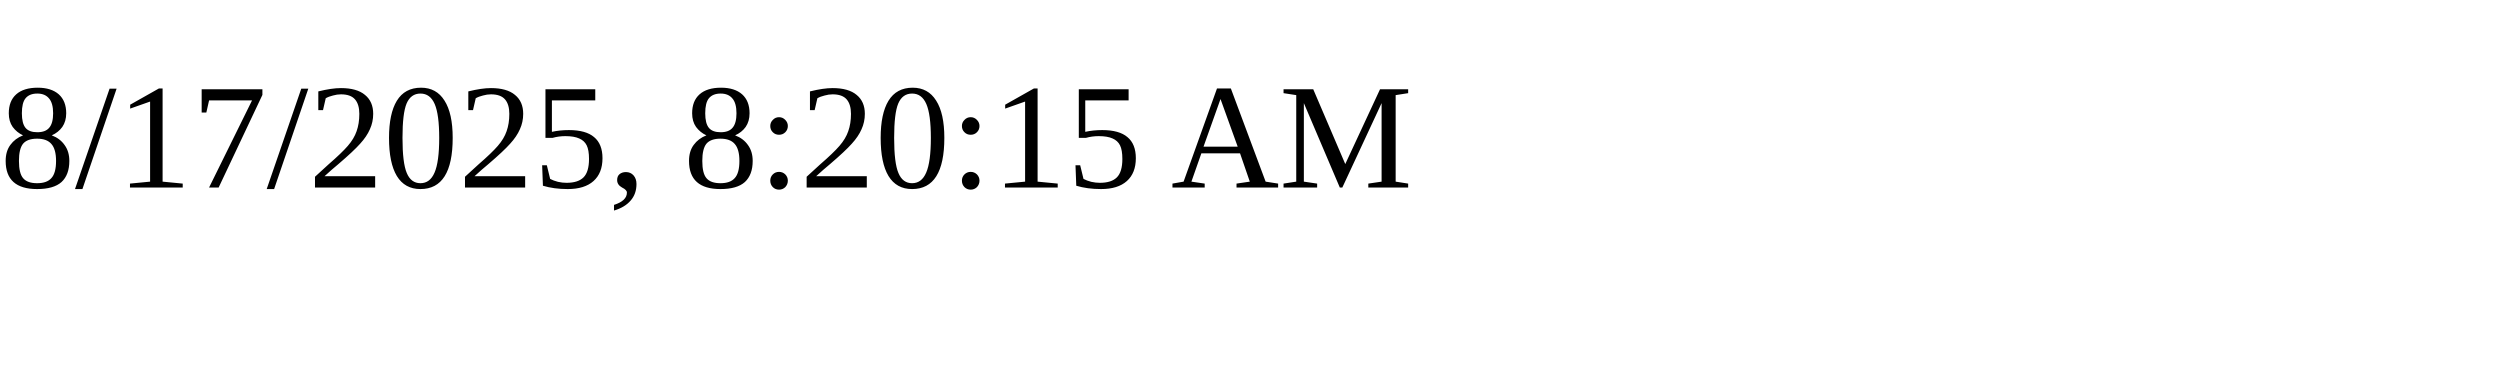
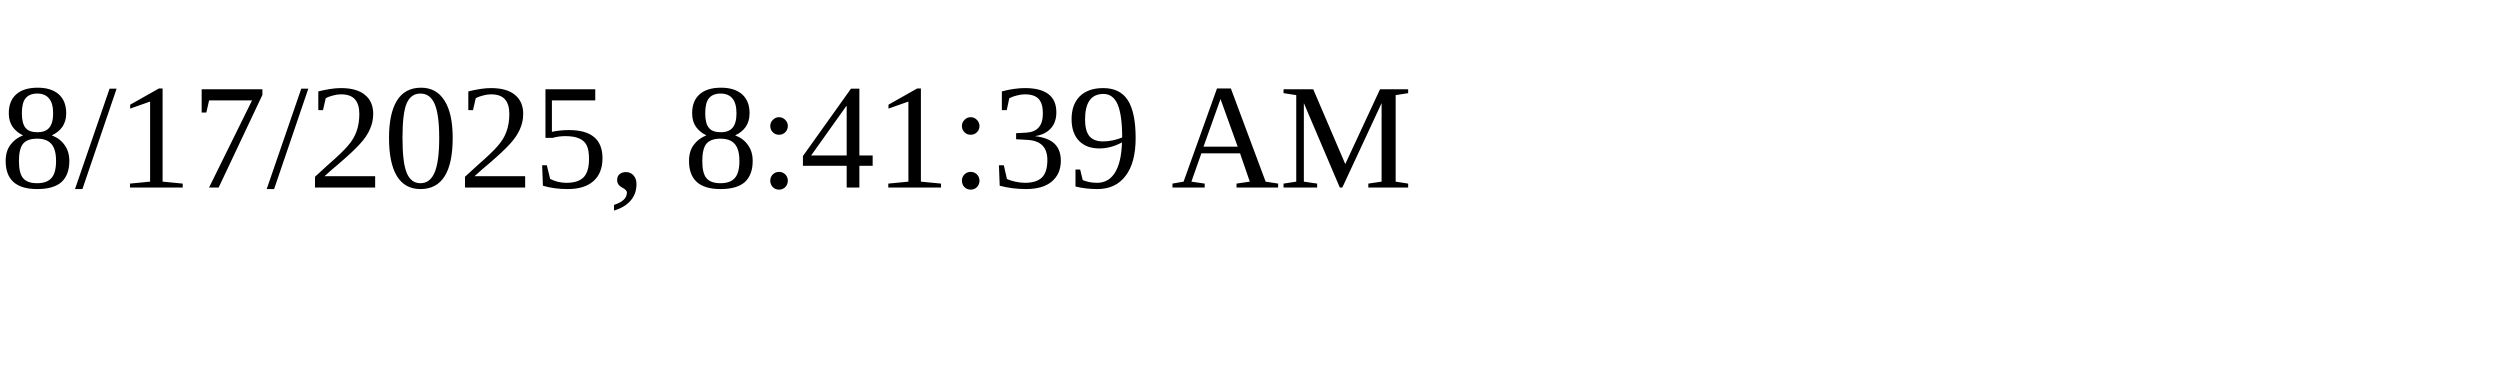
<svg xmlns="http://www.w3.org/2000/svg" height="30" width="200">
-   <text x="0" y="15">8/17/2025, 8:20:15 AM</text>
+   <text x="0" y="15">8/17/2025, 8:41:39 AM</text>
</svg>
